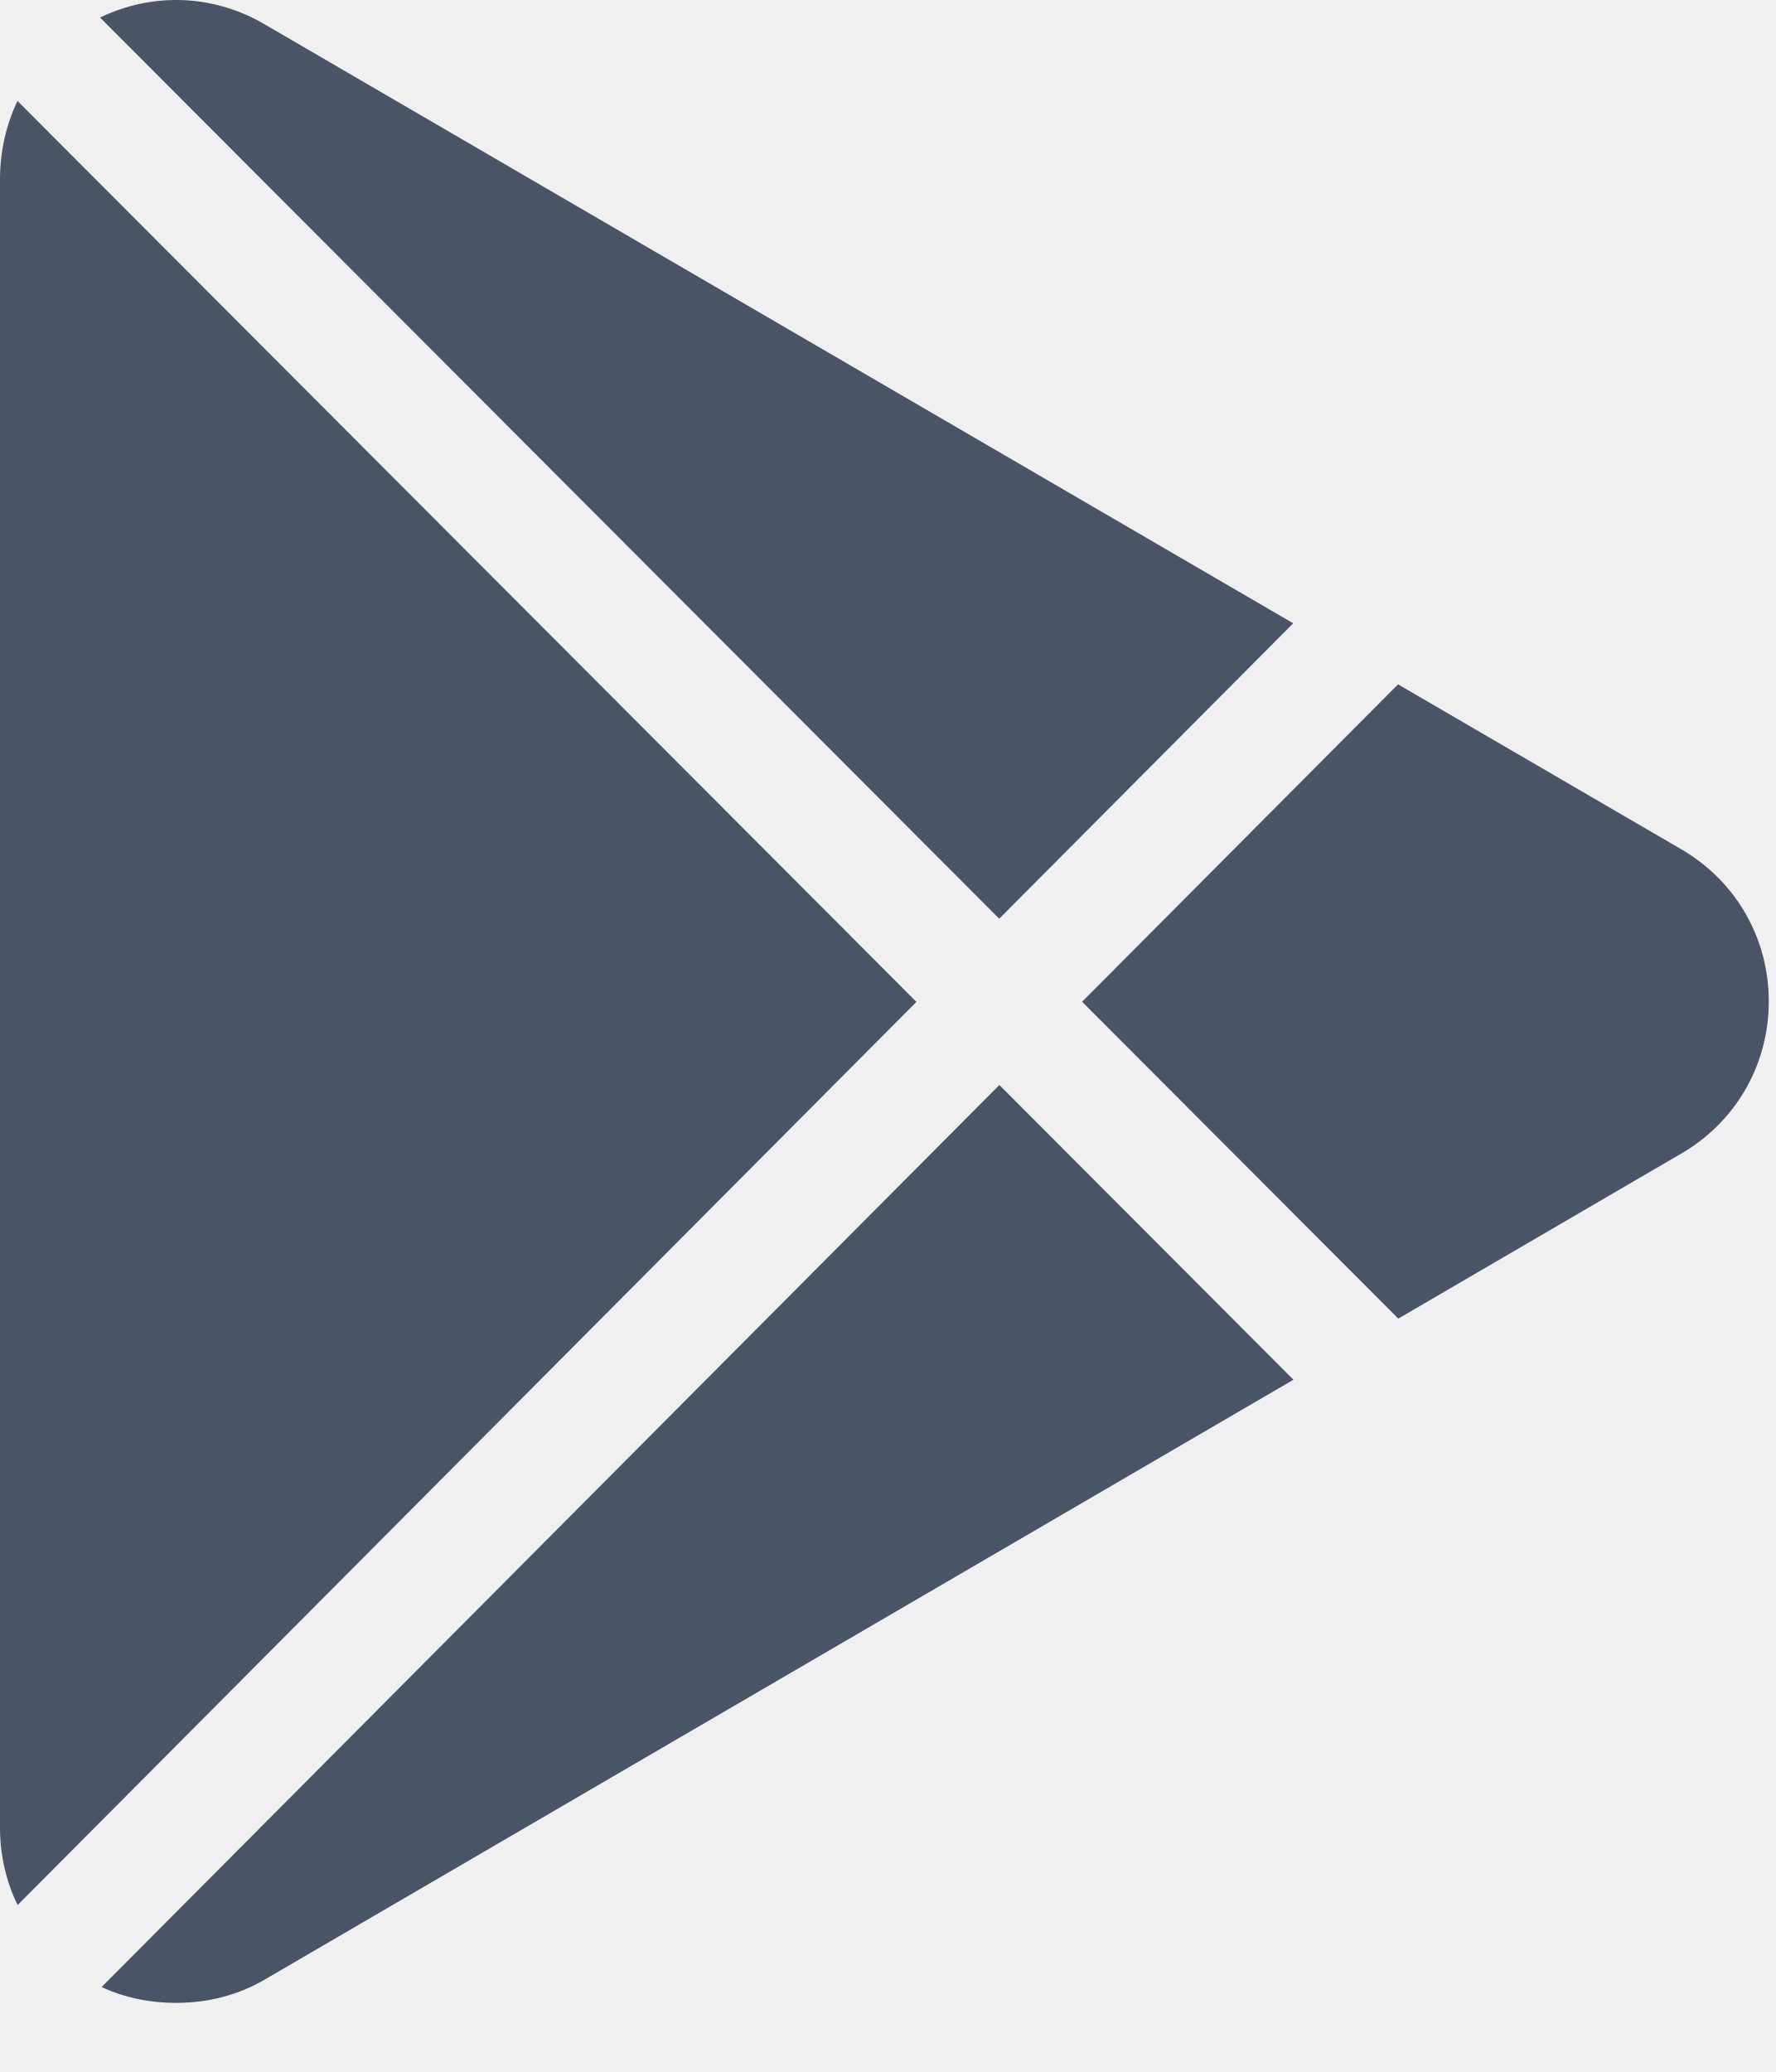
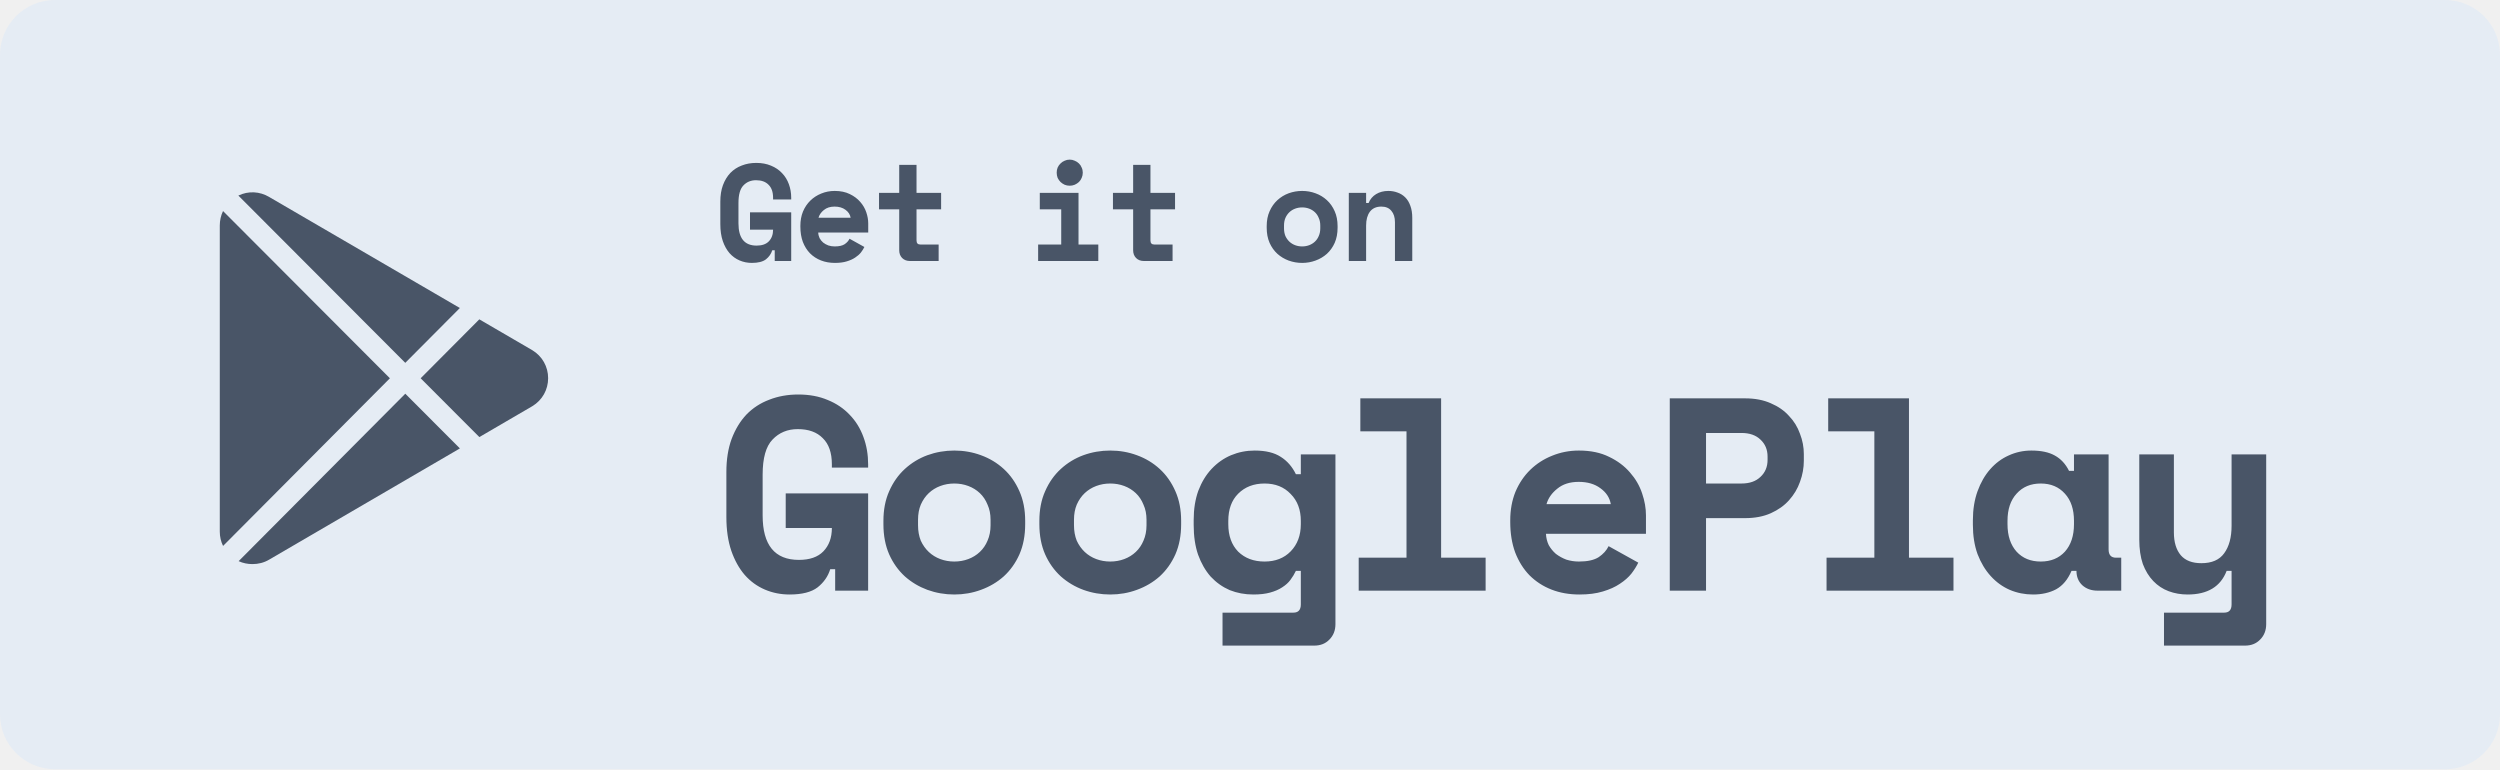
- <svg xmlns="http://www.w3.org/2000/svg" width="24" height="28" viewBox="0 0 24 28" fill="none">
-   <path fill-rule="evenodd" clip-rule="evenodd" d="M1.352 0.237C2.077 -0.112 2.908 -0.075 3.605 0.345L17.477 8.423L13.504 12.415L1.352 0.237ZM0 2.421C0 2.05 0.082 1.689 0.236 1.364L12.385 13.539L0.238 25.744C0.083 25.426 0 25.07 0 24.697V2.421ZM13.506 14.662L1.373 26.852C1.695 27.001 2.038 27.066 2.38 27.066C2.802 27.066 3.224 26.965 3.605 26.735L17.48 18.645L13.506 14.662ZM22.746 11.491C22.75 11.493 22.756 11.496 22.76 11.5C23.477 11.934 23.904 12.694 23.904 13.533C23.904 14.371 23.477 15.131 22.76 15.566C22.756 15.569 18.897 17.819 18.897 17.819L14.624 13.537L18.894 9.248L22.746 11.491Z" fill="#495567" />
+ <svg xmlns="http://www.w3.org/2000/svg" width="182" height="56" viewBox="0 0 182 56" fill="none">
+   <g id="Group 29">
+     <rect id="Rectangle" width="182" height="56" rx="4" fill="#E5ECF4" />
+     <g id="Group 27" clip-path="url(#clip0_0_3555)">
+       <path id="GooglePlay" d="M57.2 35.92H63.2V43H60.8V41.44H60.44C60.28 41.96 59.973 42.4 59.52 42.76C59.067 43.107 58.387 43.28 57.48 43.28C56.84 43.28 56.24 43.16 55.68 42.92C55.12 42.68 54.633 42.327 54.22 41.86C53.807 41.38 53.48 40.793 53.24 40.1C53 39.393 52.88 38.573 52.88 37.64V34.36C52.88 33.453 53.007 32.653 53.26 31.96C53.527 31.253 53.887 30.66 54.34 30.18C54.807 29.7 55.36 29.34 56 29.1C56.64 28.847 57.347 28.72 58.12 28.72C58.92 28.72 59.633 28.853 60.26 29.12C60.887 29.373 61.42 29.733 61.86 30.2C62.3 30.653 62.633 31.193 62.86 31.82C63.087 32.433 63.2 33.093 63.2 33.8V34.04H60.56V33.8C60.56 32.96 60.34 32.327 59.9 31.9C59.473 31.46 58.867 31.24 58.08 31.24C57.333 31.24 56.72 31.493 56.24 32C55.76 32.493 55.52 33.347 55.52 34.56V37.52C55.52 39.68 56.4 40.76 58.16 40.76C58.947 40.76 59.54 40.553 59.94 40.14C60.353 39.713 60.56 39.147 60.56 38.44H57.2V35.92ZM74.633 38.16C74.633 38.987 74.493 39.72 74.213 40.36C73.933 40.987 73.553 41.52 73.073 41.96C72.593 42.387 72.04 42.713 71.413 42.94C70.8 43.167 70.153 43.28 69.473 43.28C68.793 43.28 68.14 43.167 67.513 42.94C66.9 42.713 66.353 42.387 65.873 41.96C65.393 41.52 65.013 40.987 64.733 40.36C64.453 39.72 64.313 38.987 64.313 38.16V37.92C64.313 37.107 64.453 36.387 64.733 35.76C65.013 35.12 65.393 34.58 65.873 34.14C66.353 33.7 66.9 33.367 67.513 33.14C68.14 32.913 68.793 32.8 69.473 32.8C70.153 32.8 70.8 32.913 71.413 33.14C72.04 33.367 72.593 33.7 73.073 34.14C73.553 34.58 73.933 35.12 74.213 35.76C74.493 36.387 74.633 37.107 74.633 37.92V38.16ZM69.473 40.88C69.833 40.88 70.173 40.82 70.493 40.7C70.813 40.58 71.093 40.407 71.333 40.18C71.573 39.953 71.76 39.68 71.893 39.36C72.04 39.027 72.113 38.653 72.113 38.24V37.84C72.113 37.427 72.04 37.06 71.893 36.74C71.76 36.407 71.573 36.127 71.333 35.9C71.093 35.673 70.813 35.5 70.493 35.38C70.173 35.26 69.833 35.2 69.473 35.2C69.113 35.2 68.773 35.26 68.453 35.38C68.133 35.5 67.853 35.673 67.613 35.9C67.373 36.127 67.18 36.407 67.033 36.74C66.9 37.06 66.833 37.427 66.833 37.84V38.24C66.833 38.653 66.9 39.027 67.033 39.36C67.18 39.68 67.373 39.953 67.613 40.18C67.853 40.407 68.133 40.58 68.453 40.7C68.773 40.82 69.113 40.88 69.473 40.88ZM85.987 38.16C85.987 38.987 85.847 39.72 85.567 40.36C85.287 40.987 84.906 41.52 84.427 41.96C83.947 42.387 83.393 42.713 82.766 42.94C82.153 43.167 81.507 43.28 80.826 43.28C80.147 43.28 79.493 43.167 78.867 42.94C78.253 42.713 77.707 42.387 77.227 41.96C76.746 41.52 76.367 40.987 76.087 40.36C75.806 39.72 75.666 38.987 75.666 38.16V37.92C75.666 37.107 75.806 36.387 76.087 35.76C76.367 35.12 76.746 34.58 77.227 34.14C77.707 33.7 78.253 33.367 78.867 33.14C79.493 32.913 80.147 32.8 80.826 32.8C81.507 32.8 82.153 32.913 82.766 33.14C83.393 33.367 83.947 33.7 84.427 34.14C84.906 34.58 85.287 35.12 85.567 35.76C85.847 36.387 85.987 37.107 85.987 37.92V38.16ZM80.826 40.88C81.186 40.88 81.526 40.82 81.847 40.7C82.166 40.58 82.447 40.407 82.686 40.18C82.927 39.953 83.113 39.68 83.246 39.36C83.393 39.027 83.466 38.653 83.466 38.24V37.84C83.466 37.427 83.393 37.06 83.246 36.74C83.113 36.407 82.927 36.127 82.686 35.9C82.447 35.673 82.166 35.5 81.847 35.38C81.526 35.26 81.186 35.2 80.826 35.2C80.466 35.2 80.126 35.26 79.806 35.38C79.487 35.5 79.207 35.673 78.966 35.9C78.727 36.127 78.533 36.407 78.386 36.74C78.253 37.06 78.186 37.427 78.186 37.84V38.24C78.186 38.653 78.253 39.027 78.386 39.36C78.533 39.68 78.727 39.953 78.966 40.18C79.207 40.407 79.487 40.58 79.806 40.7C80.126 40.82 80.466 40.88 80.826 40.88ZM94.7 41.56H94.34C94.233 41.787 94.1 42.007 93.94 42.22C93.793 42.42 93.593 42.6 93.34 42.76C93.1 42.92 92.806 43.047 92.46 43.14C92.126 43.233 91.72 43.28 91.24 43.28C90.626 43.28 90.053 43.173 89.52 42.96C89 42.733 88.54 42.407 88.14 41.98C87.753 41.54 87.446 41.007 87.22 40.38C87.006 39.753 86.9 39.033 86.9 38.22V37.86C86.9 37.06 87.013 36.347 87.24 35.72C87.48 35.093 87.8 34.567 88.2 34.14C88.613 33.7 89.086 33.367 89.62 33.14C90.166 32.913 90.74 32.8 91.34 32.8C92.14 32.8 92.773 32.953 93.24 33.26C93.706 33.553 94.073 33.973 94.34 34.52H94.7V33.08H97.22V45.44C97.22 45.893 97.073 46.267 96.78 46.56C96.5 46.853 96.133 47 95.68 47H89V44.6H94.16C94.52 44.6 94.7 44.4 94.7 44V41.56ZM92.06 40.88C92.846 40.88 93.48 40.633 93.96 40.14C94.453 39.633 94.7 38.973 94.7 38.16V37.92C94.7 37.107 94.453 36.453 93.96 35.96C93.48 35.453 92.846 35.2 92.06 35.2C91.273 35.2 90.633 35.447 90.14 35.94C89.66 36.42 89.42 37.08 89.42 37.92V38.16C89.42 39 89.66 39.667 90.14 40.16C90.633 40.64 91.273 40.88 92.06 40.88ZM98.913 40.6H102.393V31.4H99.033V29H104.913V40.6H108.153V43H98.913V40.6ZM112.546 38.86C112.56 39.153 112.626 39.427 112.746 39.68C112.88 39.92 113.053 40.133 113.266 40.32C113.493 40.493 113.746 40.633 114.026 40.74C114.32 40.833 114.626 40.88 114.946 40.88C115.573 40.88 116.053 40.773 116.386 40.56C116.72 40.333 116.96 40.067 117.106 39.76L119.266 40.96C119.146 41.213 118.98 41.48 118.766 41.76C118.553 42.027 118.273 42.273 117.926 42.5C117.593 42.727 117.18 42.913 116.686 43.06C116.206 43.207 115.64 43.28 114.986 43.28C114.24 43.28 113.56 43.16 112.946 42.92C112.333 42.68 111.8 42.333 111.346 41.88C110.906 41.427 110.56 40.873 110.306 40.22C110.066 39.567 109.946 38.827 109.946 38V37.88C109.946 37.12 110.073 36.427 110.326 35.8C110.593 35.173 110.953 34.64 111.406 34.2C111.86 33.76 112.386 33.42 112.986 33.18C113.6 32.927 114.253 32.8 114.946 32.8C115.8 32.8 116.533 32.953 117.146 33.26C117.76 33.553 118.266 33.933 118.666 34.4C119.066 34.853 119.36 35.36 119.546 35.92C119.733 36.467 119.826 37 119.826 37.52V38.86H112.546ZM114.926 35.08C114.286 35.08 113.766 35.247 113.366 35.58C112.966 35.9 112.706 36.273 112.586 36.7H117.266C117.186 36.233 116.933 35.847 116.506 35.54C116.093 35.233 115.566 35.08 114.926 35.08ZM124.199 37.72V43H121.559V29H127.039C127.759 29 128.386 29.12 128.919 29.36C129.453 29.587 129.893 29.893 130.239 30.28C130.599 30.653 130.866 31.087 131.039 31.58C131.226 32.06 131.319 32.553 131.319 33.06V33.54C131.319 34.06 131.226 34.573 131.039 35.08C130.866 35.573 130.599 36.02 130.239 36.42C129.893 36.807 129.453 37.12 128.919 37.36C128.386 37.6 127.759 37.72 127.039 37.72H124.199ZM124.199 35.2H126.779C127.366 35.2 127.826 35.04 128.159 34.72C128.506 34.4 128.679 33.987 128.679 33.48V33.24C128.679 32.733 128.506 32.32 128.159 32C127.826 31.68 127.366 31.52 126.779 31.52H124.199V35.2ZM132.973 40.6H136.453V31.4H133.093V29H138.973V40.6H142.213V43H132.973V40.6ZM150.806 41.56C150.539 42.187 150.166 42.633 149.686 42.9C149.206 43.153 148.646 43.28 148.006 43.28C147.406 43.28 146.839 43.167 146.306 42.94C145.786 42.713 145.326 42.38 144.926 41.94C144.526 41.5 144.206 40.967 143.966 40.34C143.739 39.713 143.626 39 143.626 38.2V37.88C143.626 37.093 143.739 36.387 143.966 35.76C144.193 35.133 144.499 34.6 144.886 34.16C145.273 33.72 145.719 33.387 146.226 33.16C146.746 32.92 147.299 32.8 147.886 32.8C148.593 32.8 149.159 32.92 149.586 33.16C150.026 33.4 150.373 33.773 150.626 34.28H150.986V33.08H153.506V40C153.506 40.4 153.686 40.6 154.046 40.6H154.426V43H152.706C152.253 43 151.879 42.867 151.586 42.6C151.306 42.333 151.166 41.987 151.166 41.56H150.806ZM148.566 40.88C149.299 40.88 149.886 40.64 150.326 40.16C150.766 39.667 150.986 39 150.986 38.16V37.92C150.986 37.08 150.766 36.42 150.326 35.94C149.886 35.447 149.299 35.2 148.566 35.2C147.833 35.2 147.246 35.447 146.806 35.94C146.366 36.42 146.146 37.08 146.146 37.92V38.16C146.146 39 146.366 39.667 146.806 40.16C147.246 40.64 147.833 40.88 148.566 40.88ZM162.459 33.08H164.979V45.44C164.979 45.893 164.832 46.267 164.539 46.56C164.259 46.853 163.892 47 163.439 47H157.539V44.6H161.919C162.279 44.6 162.459 44.4 162.459 44V41.56H162.099C161.659 42.707 160.712 43.28 159.259 43.28C158.766 43.28 158.306 43.2 157.879 43.04C157.452 42.88 157.079 42.633 156.759 42.3C156.439 41.967 156.186 41.553 155.999 41.06C155.826 40.553 155.739 39.96 155.739 39.28V33.08H158.259V38.76C158.259 39.467 158.426 40.02 158.759 40.42C159.092 40.807 159.592 41 160.259 41C161.019 41 161.572 40.76 161.919 40.28C162.279 39.787 162.459 39.12 162.459 38.28V33.08Z" fill="#495567" />
+       <path id="Get it on" d="M54.6 15.46H57.6V19H56.4V18.22H56.22C56.14 18.48 55.987 18.7 55.76 18.88C55.533 19.053 55.193 19.14 54.74 19.14C54.42 19.14 54.12 19.08 53.84 18.96C53.56 18.84 53.317 18.663 53.11 18.43C52.903 18.19 52.74 17.897 52.62 17.55C52.5 17.197 52.44 16.787 52.44 16.32V14.68C52.44 14.227 52.503 13.827 52.63 13.48C52.763 13.127 52.943 12.83 53.17 12.59C53.403 12.35 53.68 12.17 54 12.05C54.32 11.923 54.673 11.86 55.06 11.86C55.46 11.86 55.817 11.927 56.13 12.06C56.443 12.187 56.71 12.367 56.93 12.6C57.15 12.827 57.317 13.097 57.43 13.41C57.543 13.717 57.6 14.047 57.6 14.4V14.52H56.28V14.4C56.28 13.98 56.17 13.663 55.95 13.45C55.737 13.23 55.433 13.12 55.04 13.12C54.667 13.12 54.36 13.247 54.12 13.5C53.88 13.747 53.76 14.173 53.76 14.78V16.26C53.76 17.34 54.2 17.88 55.08 17.88C55.473 17.88 55.77 17.777 55.97 17.57C56.177 17.357 56.28 17.073 56.28 16.72H54.6V15.46ZM59.567 16.93C59.573 17.077 59.607 17.213 59.667 17.34C59.733 17.46 59.82 17.567 59.927 17.66C60.04 17.747 60.167 17.817 60.307 17.87C60.453 17.917 60.607 17.94 60.767 17.94C61.08 17.94 61.32 17.887 61.487 17.78C61.653 17.667 61.773 17.533 61.847 17.38L62.927 17.98C62.867 18.107 62.783 18.24 62.677 18.38C62.57 18.513 62.43 18.637 62.257 18.75C62.09 18.863 61.883 18.957 61.637 19.03C61.397 19.103 61.113 19.14 60.787 19.14C60.413 19.14 60.073 19.08 59.767 18.96C59.46 18.84 59.193 18.667 58.967 18.44C58.747 18.213 58.573 17.937 58.447 17.61C58.327 17.283 58.267 16.913 58.267 16.5V16.44C58.267 16.06 58.33 15.713 58.457 15.4C58.59 15.087 58.77 14.82 58.997 14.6C59.223 14.38 59.487 14.21 59.787 14.09C60.093 13.963 60.42 13.9 60.767 13.9C61.193 13.9 61.56 13.977 61.867 14.13C62.173 14.277 62.427 14.467 62.627 14.7C62.827 14.927 62.973 15.18 63.067 15.46C63.16 15.733 63.207 16 63.207 16.26V16.93H59.567ZM60.757 15.04C60.437 15.04 60.177 15.123 59.977 15.29C59.777 15.45 59.647 15.637 59.587 15.85H61.927C61.887 15.617 61.76 15.423 61.547 15.27C61.34 15.117 61.077 15.04 60.757 15.04ZM63.993 14.04H65.463V12H66.723V14.04H68.513V15.24H66.723V17.5C66.723 17.7 66.813 17.8 66.993 17.8H68.333V19H66.233C66.007 19 65.82 18.927 65.673 18.78C65.533 18.633 65.463 18.447 65.463 18.22V15.24H63.993V14.04ZM75.576 17.8H77.257V15.24H75.697V14.04H78.516V17.8H79.957V19H75.576V17.8ZM78.826 12.57C78.826 12.703 78.8 12.83 78.746 12.95C78.7 13.063 78.633 13.163 78.546 13.25C78.46 13.33 78.356 13.397 78.237 13.45C78.123 13.497 78.003 13.52 77.876 13.52C77.743 13.52 77.62 13.497 77.507 13.45C77.393 13.397 77.293 13.33 77.207 13.25C77.12 13.163 77.05 13.063 76.996 12.95C76.95 12.83 76.927 12.703 76.927 12.57C76.927 12.437 76.95 12.313 76.996 12.2C77.05 12.08 77.12 11.98 77.207 11.9C77.293 11.813 77.393 11.747 77.507 11.7C77.62 11.647 77.743 11.62 77.876 11.62C78.003 11.62 78.123 11.647 78.237 11.7C78.356 11.747 78.46 11.813 78.546 11.9C78.633 11.98 78.7 12.08 78.746 12.2C78.8 12.313 78.826 12.437 78.826 12.57ZM81.023 14.04H82.493V12H83.753V14.04H85.543V15.24H83.753V17.5C83.753 17.7 83.843 17.8 84.023 17.8H85.363V19H83.263C83.036 19 82.85 18.927 82.703 18.78C82.563 18.633 82.493 18.447 82.493 18.22V15.24H81.023V14.04ZM97.376 16.58C97.376 16.993 97.306 17.36 97.166 17.68C97.026 17.993 96.836 18.26 96.596 18.48C96.356 18.693 96.08 18.857 95.766 18.97C95.46 19.083 95.136 19.14 94.796 19.14C94.456 19.14 94.13 19.083 93.816 18.97C93.51 18.857 93.236 18.693 92.996 18.48C92.756 18.26 92.566 17.993 92.426 17.68C92.286 17.36 92.216 16.993 92.216 16.58V16.46C92.216 16.053 92.286 15.693 92.426 15.38C92.566 15.06 92.756 14.79 92.996 14.57C93.236 14.35 93.51 14.183 93.816 14.07C94.13 13.957 94.456 13.9 94.796 13.9C95.136 13.9 95.46 13.957 95.766 14.07C96.08 14.183 96.356 14.35 96.596 14.57C96.836 14.79 97.026 15.06 97.166 15.38C97.306 15.693 97.376 16.053 97.376 16.46V16.58ZM94.796 17.94C94.976 17.94 95.146 17.91 95.306 17.85C95.466 17.79 95.606 17.703 95.726 17.59C95.846 17.477 95.94 17.34 96.006 17.18C96.08 17.013 96.116 16.827 96.116 16.62V16.42C96.116 16.213 96.08 16.03 96.006 15.87C95.94 15.703 95.846 15.563 95.726 15.45C95.606 15.337 95.466 15.25 95.306 15.19C95.146 15.13 94.976 15.1 94.796 15.1C94.616 15.1 94.446 15.13 94.286 15.19C94.126 15.25 93.986 15.337 93.866 15.45C93.746 15.563 93.65 15.703 93.576 15.87C93.51 16.03 93.476 16.213 93.476 16.42V16.62C93.476 16.827 93.51 17.013 93.576 17.18C93.65 17.34 93.746 17.477 93.866 17.59C93.986 17.703 94.126 17.79 94.286 17.85C94.446 17.91 94.616 17.94 94.796 17.94ZM99.453 19H98.193V14.04H99.453V14.78H99.633C99.746 14.5 99.93 14.283 100.183 14.13C100.436 13.977 100.733 13.9 101.073 13.9C101.313 13.9 101.536 13.94 101.743 14.02C101.956 14.093 102.143 14.21 102.303 14.37C102.463 14.53 102.586 14.733 102.673 14.98C102.766 15.227 102.813 15.52 102.813 15.86V19H101.553V16.18C101.553 15.827 101.466 15.55 101.293 15.35C101.126 15.143 100.883 15.04 100.563 15.04C100.19 15.04 99.91 15.167 99.723 15.42C99.543 15.667 99.453 16 99.453 16.42V19Z" fill="#495567" />
+     </g>
+     <path id="Shape" fill-rule="evenodd" clip-rule="evenodd" d="M17.352 14.237C18.077 13.888 18.908 13.925 19.605 14.345L33.477 22.423L29.504 26.415L17.352 14.237ZM16 16.421C16 16.05 16.082 15.689 16.236 15.364L28.385 27.539L16.238 39.744C16.083 39.426 16 39.07 16 38.697V16.421ZM29.506 28.662L17.373 40.852C17.695 41.001 18.038 41.066 18.38 41.066C18.802 41.066 19.224 40.965 19.605 40.735L33.48 32.645L29.506 28.662ZM38.746 25.491C38.75 25.493 38.756 25.497 38.76 25.5C39.477 25.934 39.904 26.694 39.904 27.533C39.904 28.371 39.477 29.131 38.76 29.566C38.756 29.569 34.897 31.819 34.897 31.819L30.624 27.538L34.894 23.248L38.746 25.491Z" fill="#495567" />
+   </g>
+   <defs>
+     <clipPath id="clip0_0_3555">
+       <rect width="114" height="39" fill="white" transform="translate(52 8)" />
+     </clipPath>
+   </defs>
</svg>
